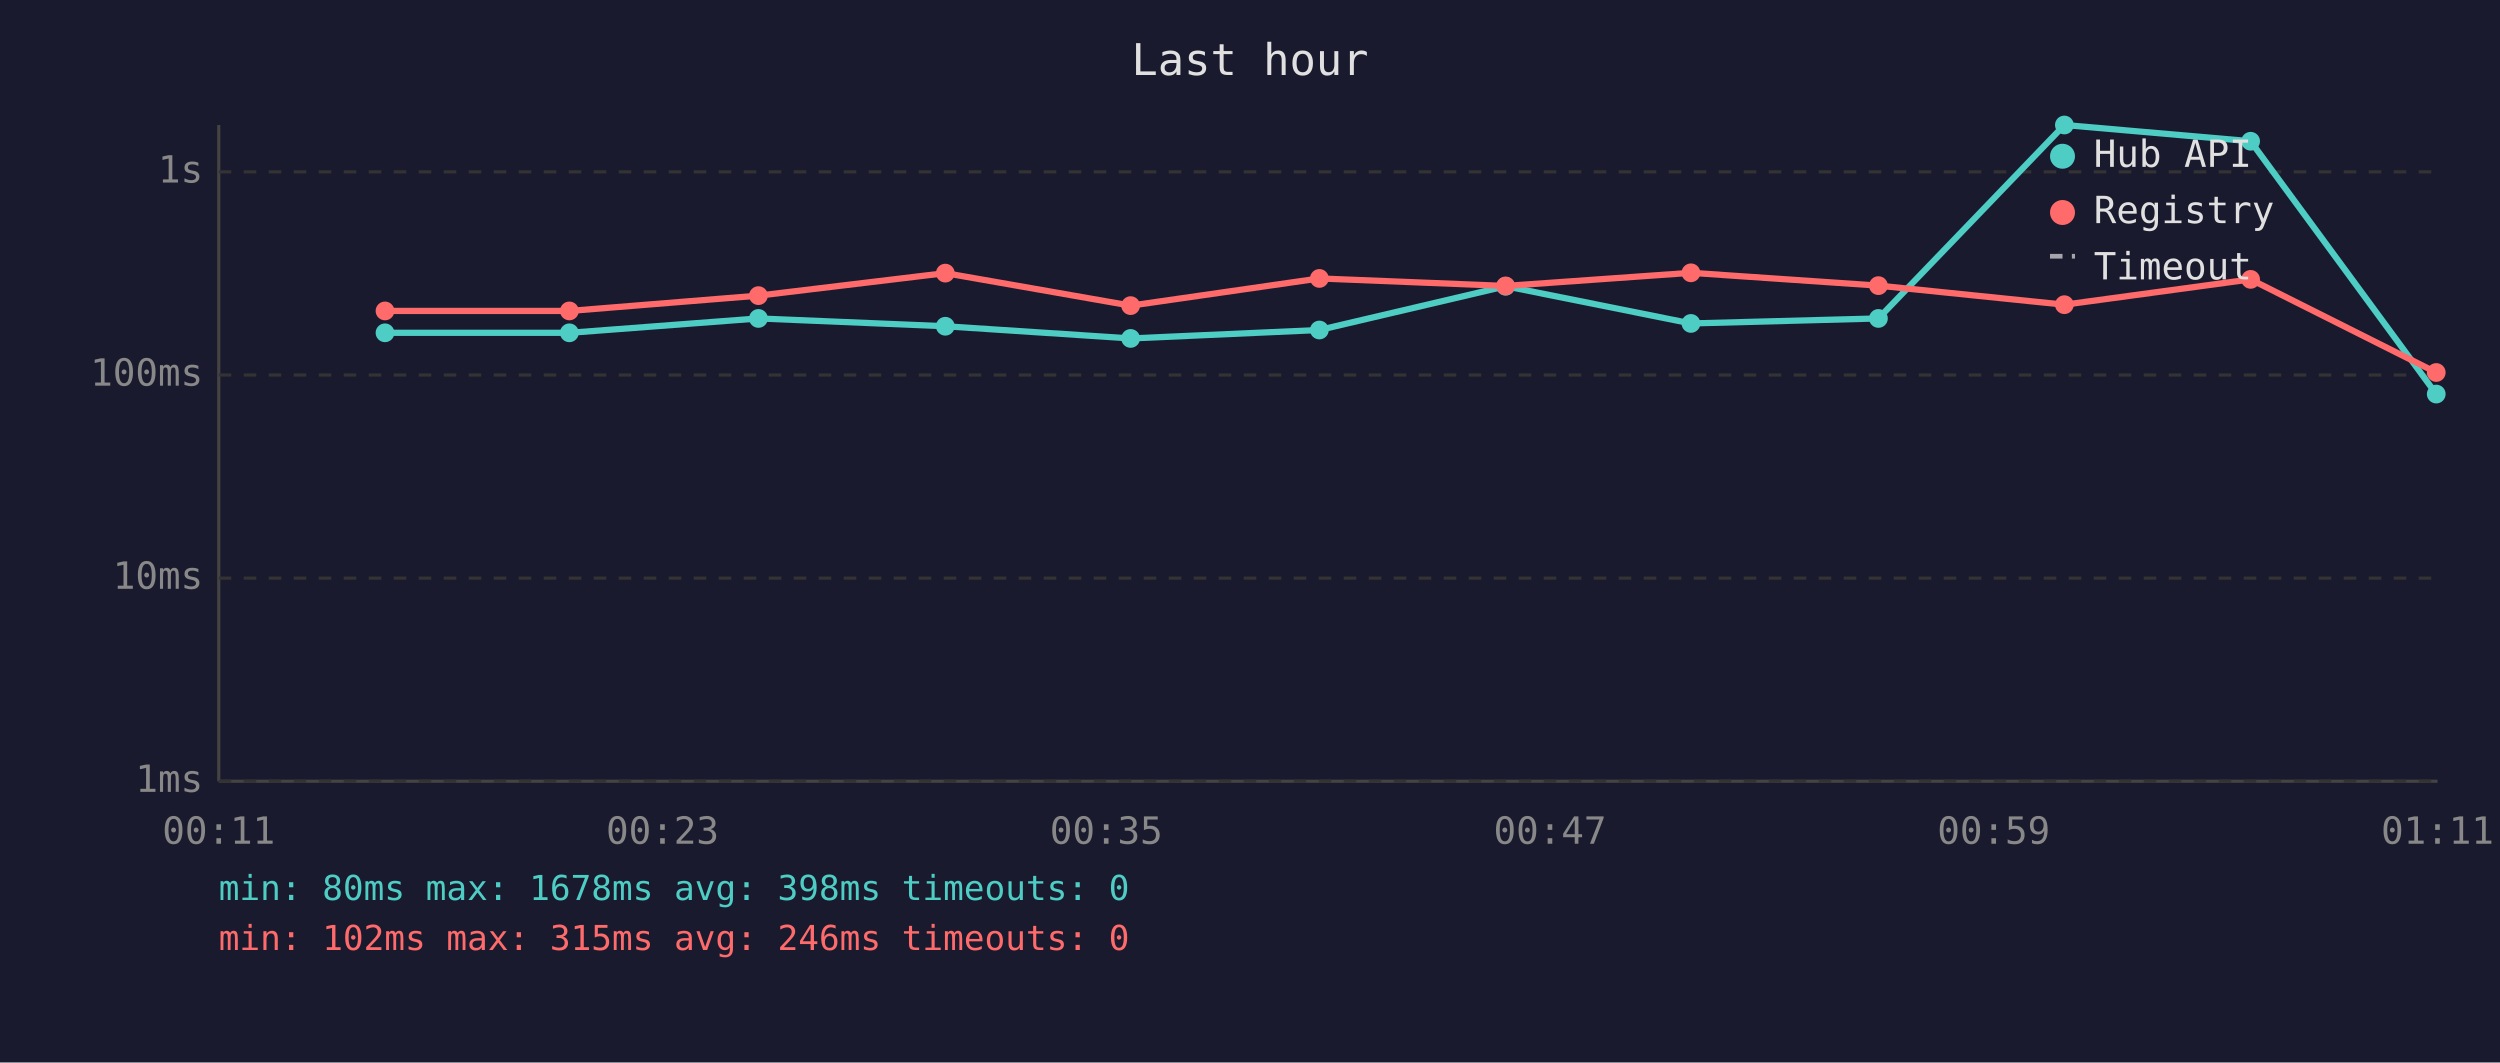
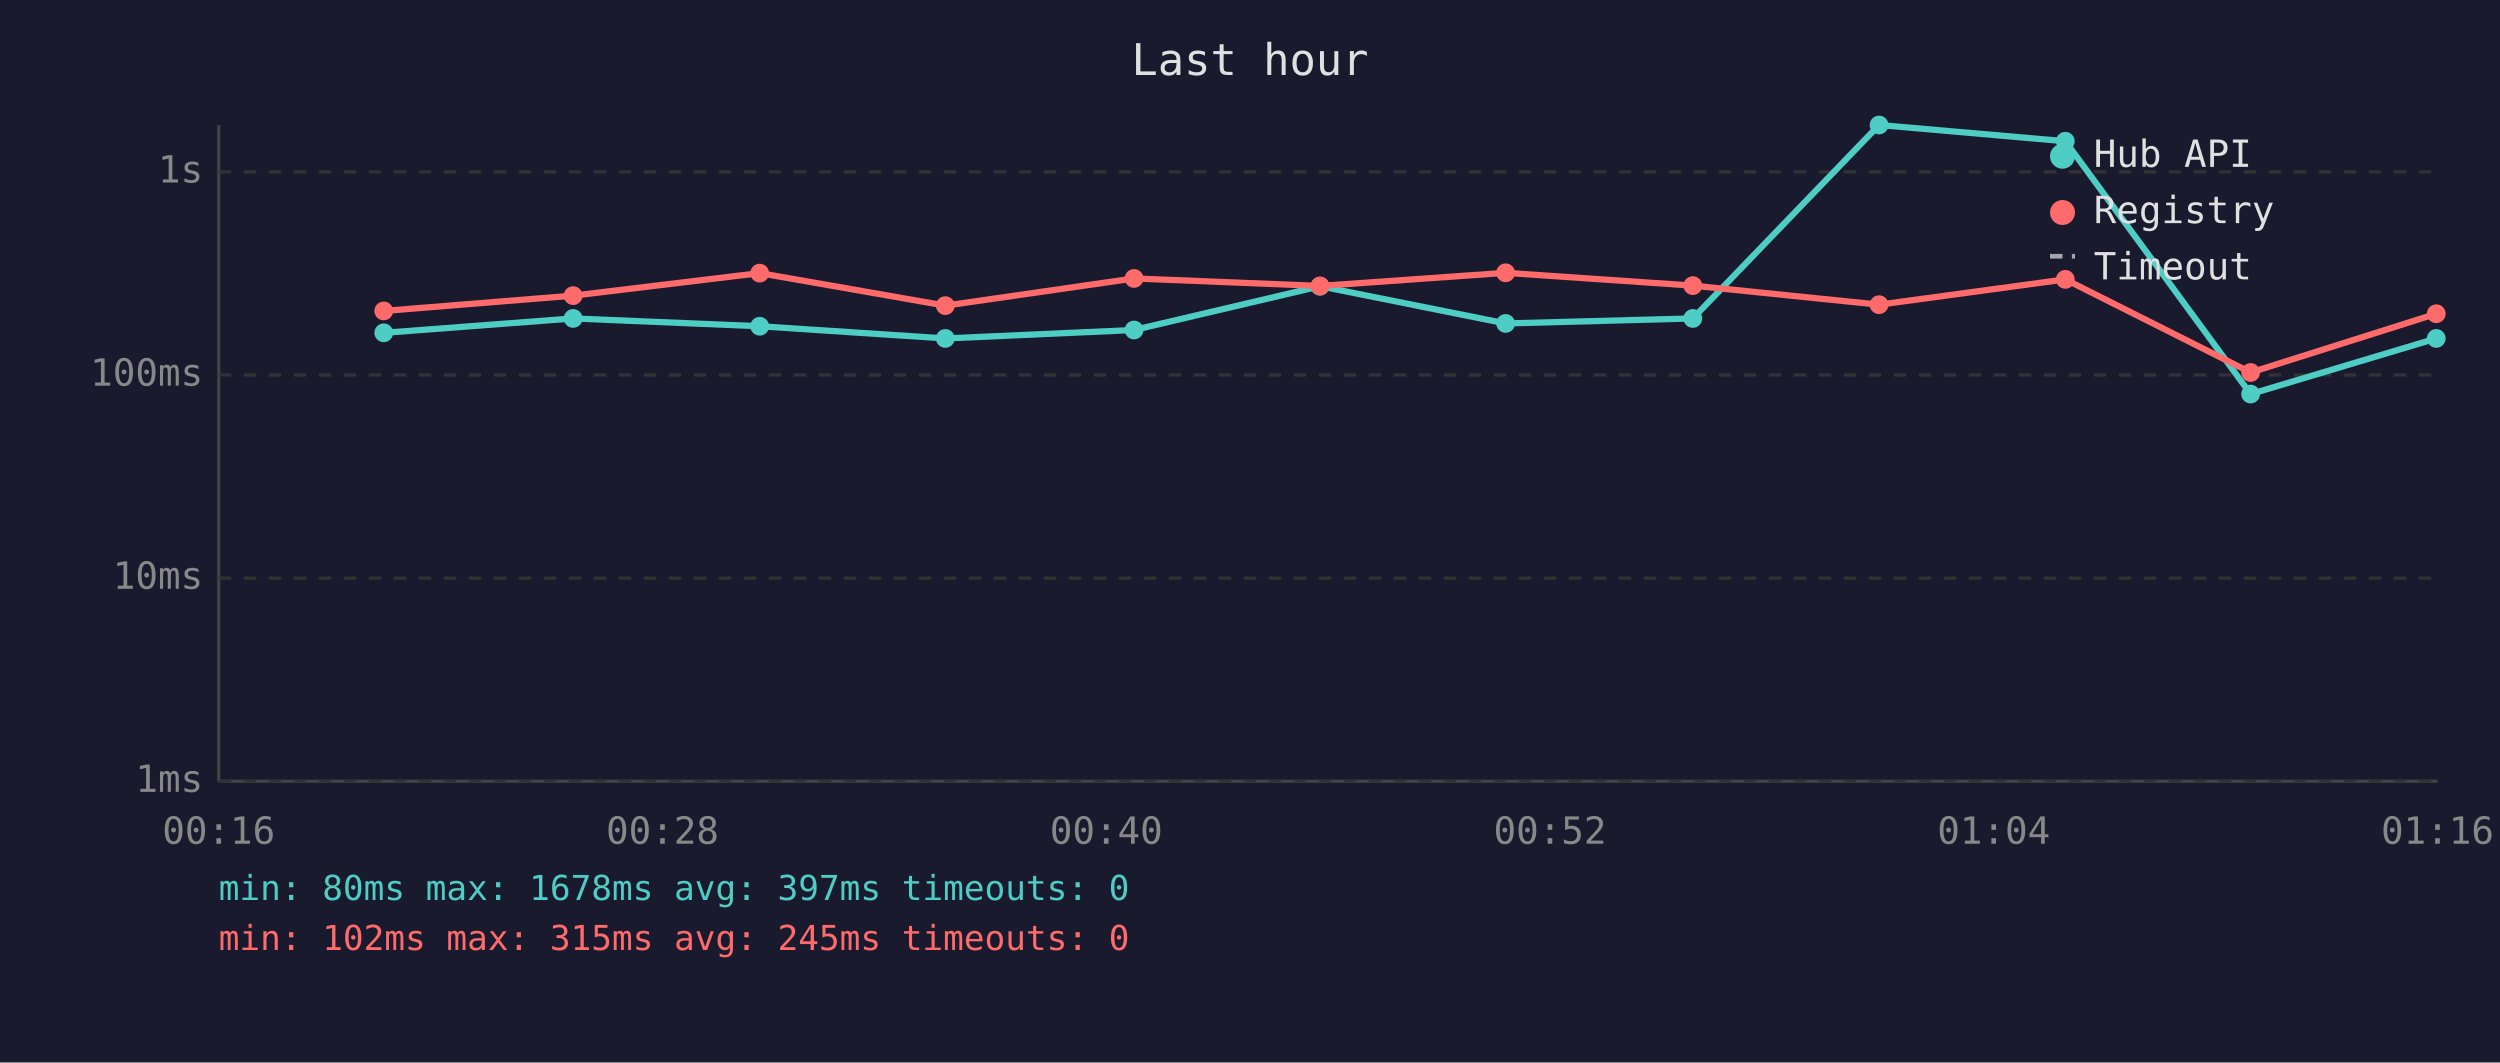
<svg xmlns="http://www.w3.org/2000/svg" viewBox="0 0 800 340" font-family="monospace" font-size="12">
  <rect width="800" height="340" fill="#1a1a2e" />
  <text x="400" y="24" fill="#e0e0e0" font-size="14" text-anchor="middle">Last hour</text>
  <line x1="70" y1="40" x2="70" y2="250" stroke="#444" stroke-width="1" />
  <line x1="70" y1="250" x2="780" y2="250" stroke="#444" stroke-width="1" />
  <line x1="70" y1="250" x2="780" y2="250" stroke="#333" stroke-width="1" stroke-dasharray="4" />
  <text x="65" y="250" fill="#888" text-anchor="end" dominant-baseline="middle">1ms</text>
  <line x1="70" y1="185" x2="780" y2="185" stroke="#333" stroke-width="1" stroke-dasharray="4" />
  <text x="65" y="185" fill="#888" text-anchor="end" dominant-baseline="middle">10ms</text>
  <line x1="70" y1="120" x2="780" y2="120" stroke="#333" stroke-width="1" stroke-dasharray="4" />
  <text x="65" y="120" fill="#888" text-anchor="end" dominant-baseline="middle">100ms</text>
  <line x1="70" y1="55" x2="780" y2="55" stroke="#333" stroke-width="1" stroke-dasharray="4" />
  <text x="65" y="55" fill="#888" text-anchor="end" dominant-baseline="middle">1s</text>
-   <text x="70" y="270" fill="#888" text-anchor="middle">00:11</text>
-   <text x="212" y="270" fill="#888" text-anchor="middle">00:23</text>
-   <text x="354" y="270" fill="#888" text-anchor="middle">00:35</text>
-   <text x="496" y="270" fill="#888" text-anchor="middle">00:47</text>
-   <text x="638" y="270" fill="#888" text-anchor="middle">00:59</text>
-   <text x="780" y="270" fill="#888" text-anchor="middle">01:11</text>
-   <polyline points="123.2,106.5 182.2,106.5 242.7,101.9 302.5,104.4 361.8,108.3 422.2,105.6 481.8,91.6 541.1,103.5 601.1,101.9 660.6,40.0 720.2,45.2 779.6,126.1" fill="none" stroke="#4ecdc4" stroke-width="2" opacity="1" />
-   <circle cx="123.2" cy="106.5" r="3" fill="#4ecdc4" />
-   <circle cx="182.2" cy="106.5" r="3" fill="#4ecdc4" />
-   <circle cx="242.7" cy="101.9" r="3" fill="#4ecdc4" />
-   <circle cx="302.5" cy="104.4" r="3" fill="#4ecdc4" />
-   <circle cx="361.8" cy="108.3" r="3" fill="#4ecdc4" />
-   <circle cx="422.2" cy="105.6" r="3" fill="#4ecdc4" />
-   <circle cx="481.8" cy="91.6" r="3" fill="#4ecdc4" />
-   <circle cx="541.1" cy="103.5" r="3" fill="#4ecdc4" />
-   <circle cx="601.1" cy="101.9" r="3" fill="#4ecdc4" />
-   <circle cx="660.6" cy="40.0" r="3" fill="#4ecdc4" />
-   <circle cx="720.2" cy="45.2" r="3" fill="#4ecdc4" />
-   <circle cx="779.6" cy="126.1" r="3" fill="#4ecdc4" />
-   <polyline points="123.2,99.5 182.2,99.5 242.7,94.6 302.5,87.4 361.8,97.8 422.2,89.1 481.8,91.5 541.1,87.3 601.1,91.4 660.6,97.5 720.2,89.4 779.6,119.2" fill="none" stroke="#ff6b6b" stroke-width="2" opacity="1" />
-   <circle cx="123.2" cy="99.5" r="3" fill="#ff6b6b" />
-   <circle cx="182.2" cy="99.5" r="3" fill="#ff6b6b" />
-   <circle cx="242.7" cy="94.6" r="3" fill="#ff6b6b" />
-   <circle cx="302.5" cy="87.4" r="3" fill="#ff6b6b" />
-   <circle cx="361.8" cy="97.8" r="3" fill="#ff6b6b" />
-   <circle cx="422.2" cy="89.1" r="3" fill="#ff6b6b" />
-   <circle cx="481.8" cy="91.5" r="3" fill="#ff6b6b" />
-   <circle cx="541.1" cy="87.3" r="3" fill="#ff6b6b" />
-   <circle cx="601.1" cy="91.4" r="3" fill="#ff6b6b" />
-   <circle cx="660.6" cy="97.5" r="3" fill="#ff6b6b" />
-   <circle cx="720.2" cy="89.4" r="3" fill="#ff6b6b" />
-   <circle cx="779.6" cy="119.2" r="3" fill="#ff6b6b" />
+   <text x="70" y="270" fill="#888" text-anchor="middle">00:16</text>
+   <text x="212" y="270" fill="#888" text-anchor="middle">00:28</text>
+   <text x="354" y="270" fill="#888" text-anchor="middle">00:40</text>
+   <text x="496" y="270" fill="#888" text-anchor="middle">00:52</text>
+   <text x="638" y="270" fill="#888" text-anchor="middle">01:04</text>
+   <text x="780" y="270" fill="#888" text-anchor="middle">01:16</text>
+   <polyline points="122.8,106.5 183.4,101.9 243.1,104.4 302.5,108.3 362.9,105.6 422.4,91.6 481.8,103.5 541.7,101.9 601.3,40.0 660.9,45.2 720.2,126.1 779.6,108.3" fill="none" stroke="#4ecdc4" stroke-width="2" opacity="1" />
+   <circle cx="122.8" cy="106.5" r="3" fill="#4ecdc4" />
+   <circle cx="183.4" cy="101.9" r="3" fill="#4ecdc4" />
+   <circle cx="243.1" cy="104.4" r="3" fill="#4ecdc4" />
+   <circle cx="302.5" cy="108.3" r="3" fill="#4ecdc4" />
+   <circle cx="362.9" cy="105.6" r="3" fill="#4ecdc4" />
+   <circle cx="422.4" cy="91.6" r="3" fill="#4ecdc4" />
+   <circle cx="481.8" cy="103.5" r="3" fill="#4ecdc4" />
+   <circle cx="541.7" cy="101.9" r="3" fill="#4ecdc4" />
+   <circle cx="601.3" cy="40.0" r="3" fill="#4ecdc4" />
+   <circle cx="660.9" cy="45.2" r="3" fill="#4ecdc4" />
+   <circle cx="720.2" cy="126.1" r="3" fill="#4ecdc4" />
+   <circle cx="779.6" cy="108.3" r="3" fill="#4ecdc4" />
+   <polyline points="122.8,99.5 183.4,94.6 243.1,87.4 302.5,97.8 362.9,89.1 422.4,91.5 481.8,87.3 541.7,91.4 601.3,97.5 660.9,89.4 720.2,119.2 779.6,100.4" fill="none" stroke="#ff6b6b" stroke-width="2" opacity="1" />
+   <circle cx="122.8" cy="99.5" r="3" fill="#ff6b6b" />
+   <circle cx="183.4" cy="94.6" r="3" fill="#ff6b6b" />
+   <circle cx="243.1" cy="87.4" r="3" fill="#ff6b6b" />
+   <circle cx="302.5" cy="97.8" r="3" fill="#ff6b6b" />
+   <circle cx="362.9" cy="89.1" r="3" fill="#ff6b6b" />
+   <circle cx="422.4" cy="91.5" r="3" fill="#ff6b6b" />
+   <circle cx="481.8" cy="87.3" r="3" fill="#ff6b6b" />
+   <circle cx="541.7" cy="91.4" r="3" fill="#ff6b6b" />
+   <circle cx="601.3" cy="97.5" r="3" fill="#ff6b6b" />
+   <circle cx="660.9" cy="89.4" r="3" fill="#ff6b6b" />
+   <circle cx="720.2" cy="119.2" r="3" fill="#ff6b6b" />
+   <circle cx="779.6" cy="100.4" r="3" fill="#ff6b6b" />
  <circle cx="660" cy="50" r="4" fill="#4ecdc4" />
  <text x="670" y="50" fill="#e0e0e0" dominant-baseline="middle">Hub API</text>
  <circle cx="660" cy="68" r="4" fill="#ff6b6b" />
  <text x="670" y="68" fill="#e0e0e0" dominant-baseline="middle">Registry</text>
  <line x1="656" y1="82" x2="664" y2="82" stroke="#e0e0e0" stroke-width="1.5" stroke-dasharray="4,3" opacity="0.7" />
  <text x="670" y="86" fill="#e0e0e0" dominant-baseline="middle">Timeout</text>
-   <text x="70" y="288" fill="#4ecdc4" font-size="11">min: 80ms  max: 1678ms  avg: 398ms  timeouts: 0</text>
-   <text x="70" y="304" fill="#ff6b6b" font-size="11">min: 102ms  max: 315ms  avg: 246ms  timeouts: 0</text>
+   <text x="70" y="288" fill="#4ecdc4" font-size="11">min: 80ms  max: 1678ms  avg: 397ms  timeouts: 0</text>
+   <text x="70" y="304" fill="#ff6b6b" font-size="11">min: 102ms  max: 315ms  avg: 245ms  timeouts: 0</text>
</svg>
